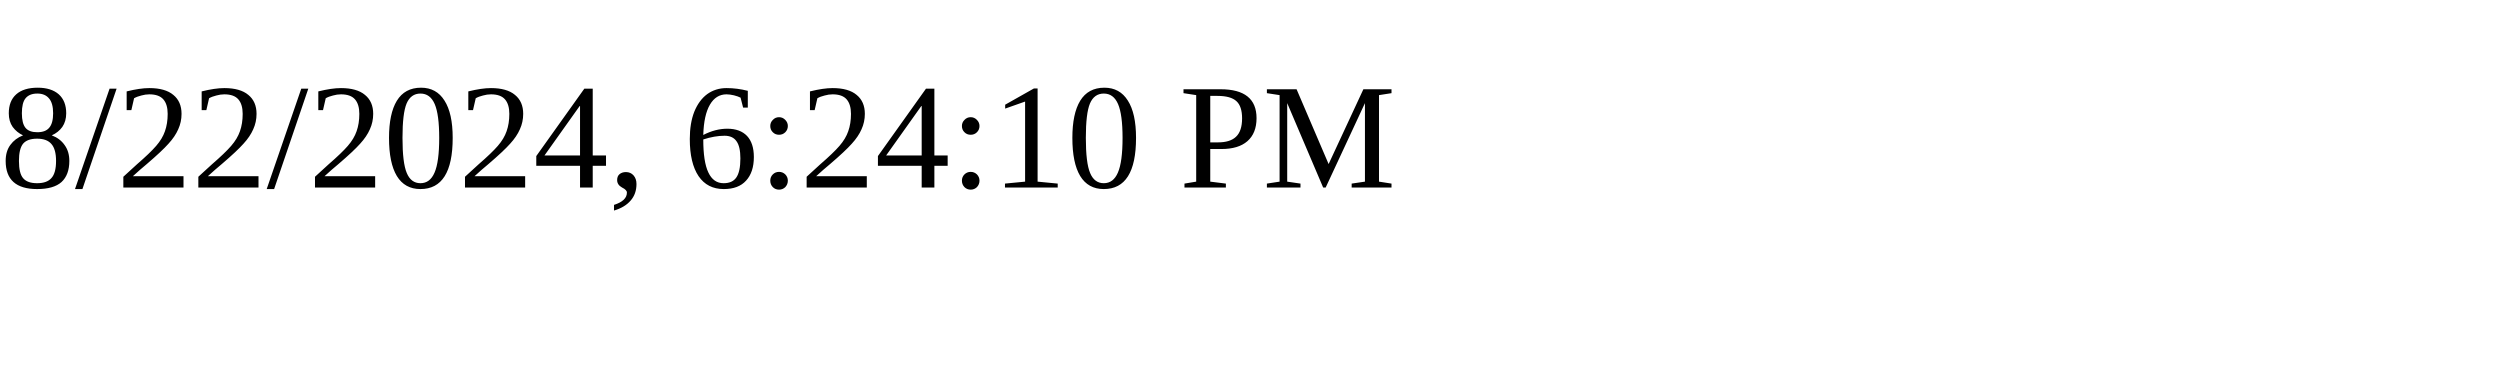
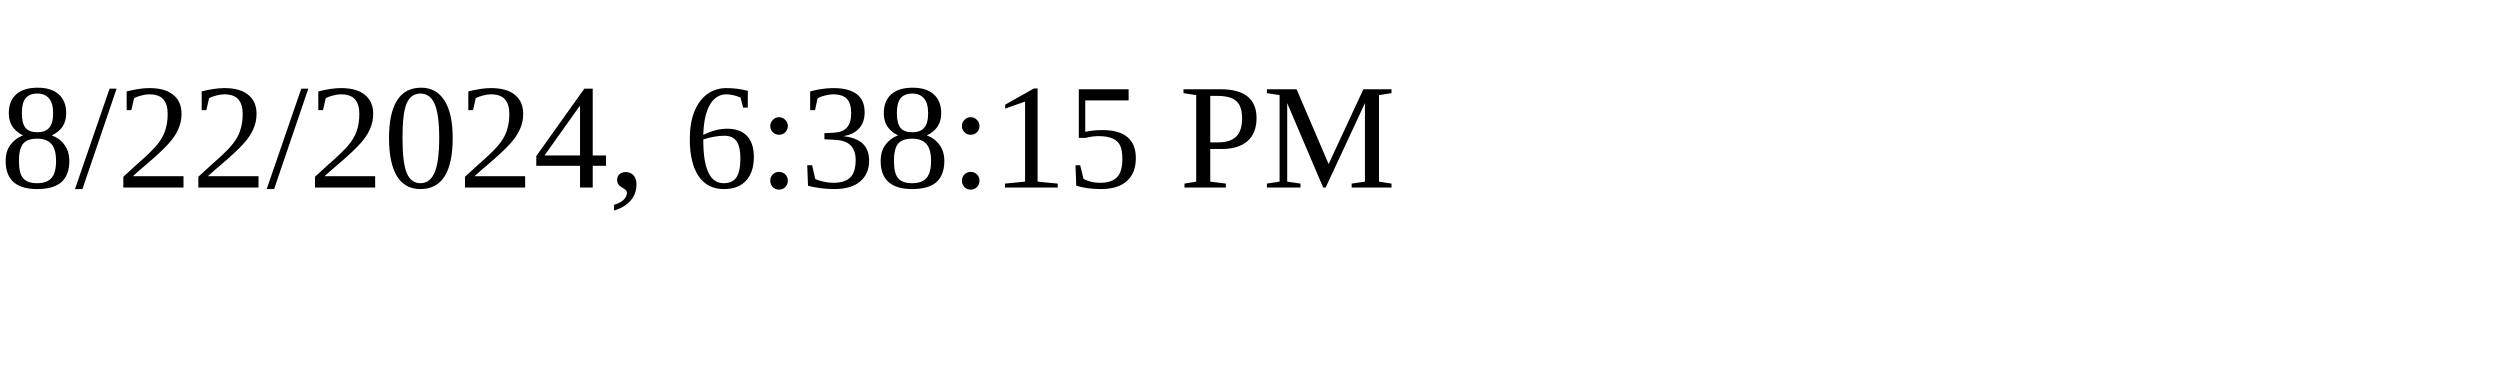
<svg xmlns="http://www.w3.org/2000/svg" height="30" width="200">
-   <text x="0" y="15">8/22/2024, 6:24:10 PM</text>
+   <text x="0" y="15">8/22/2024, 6:38:15 PM</text>
</svg>
